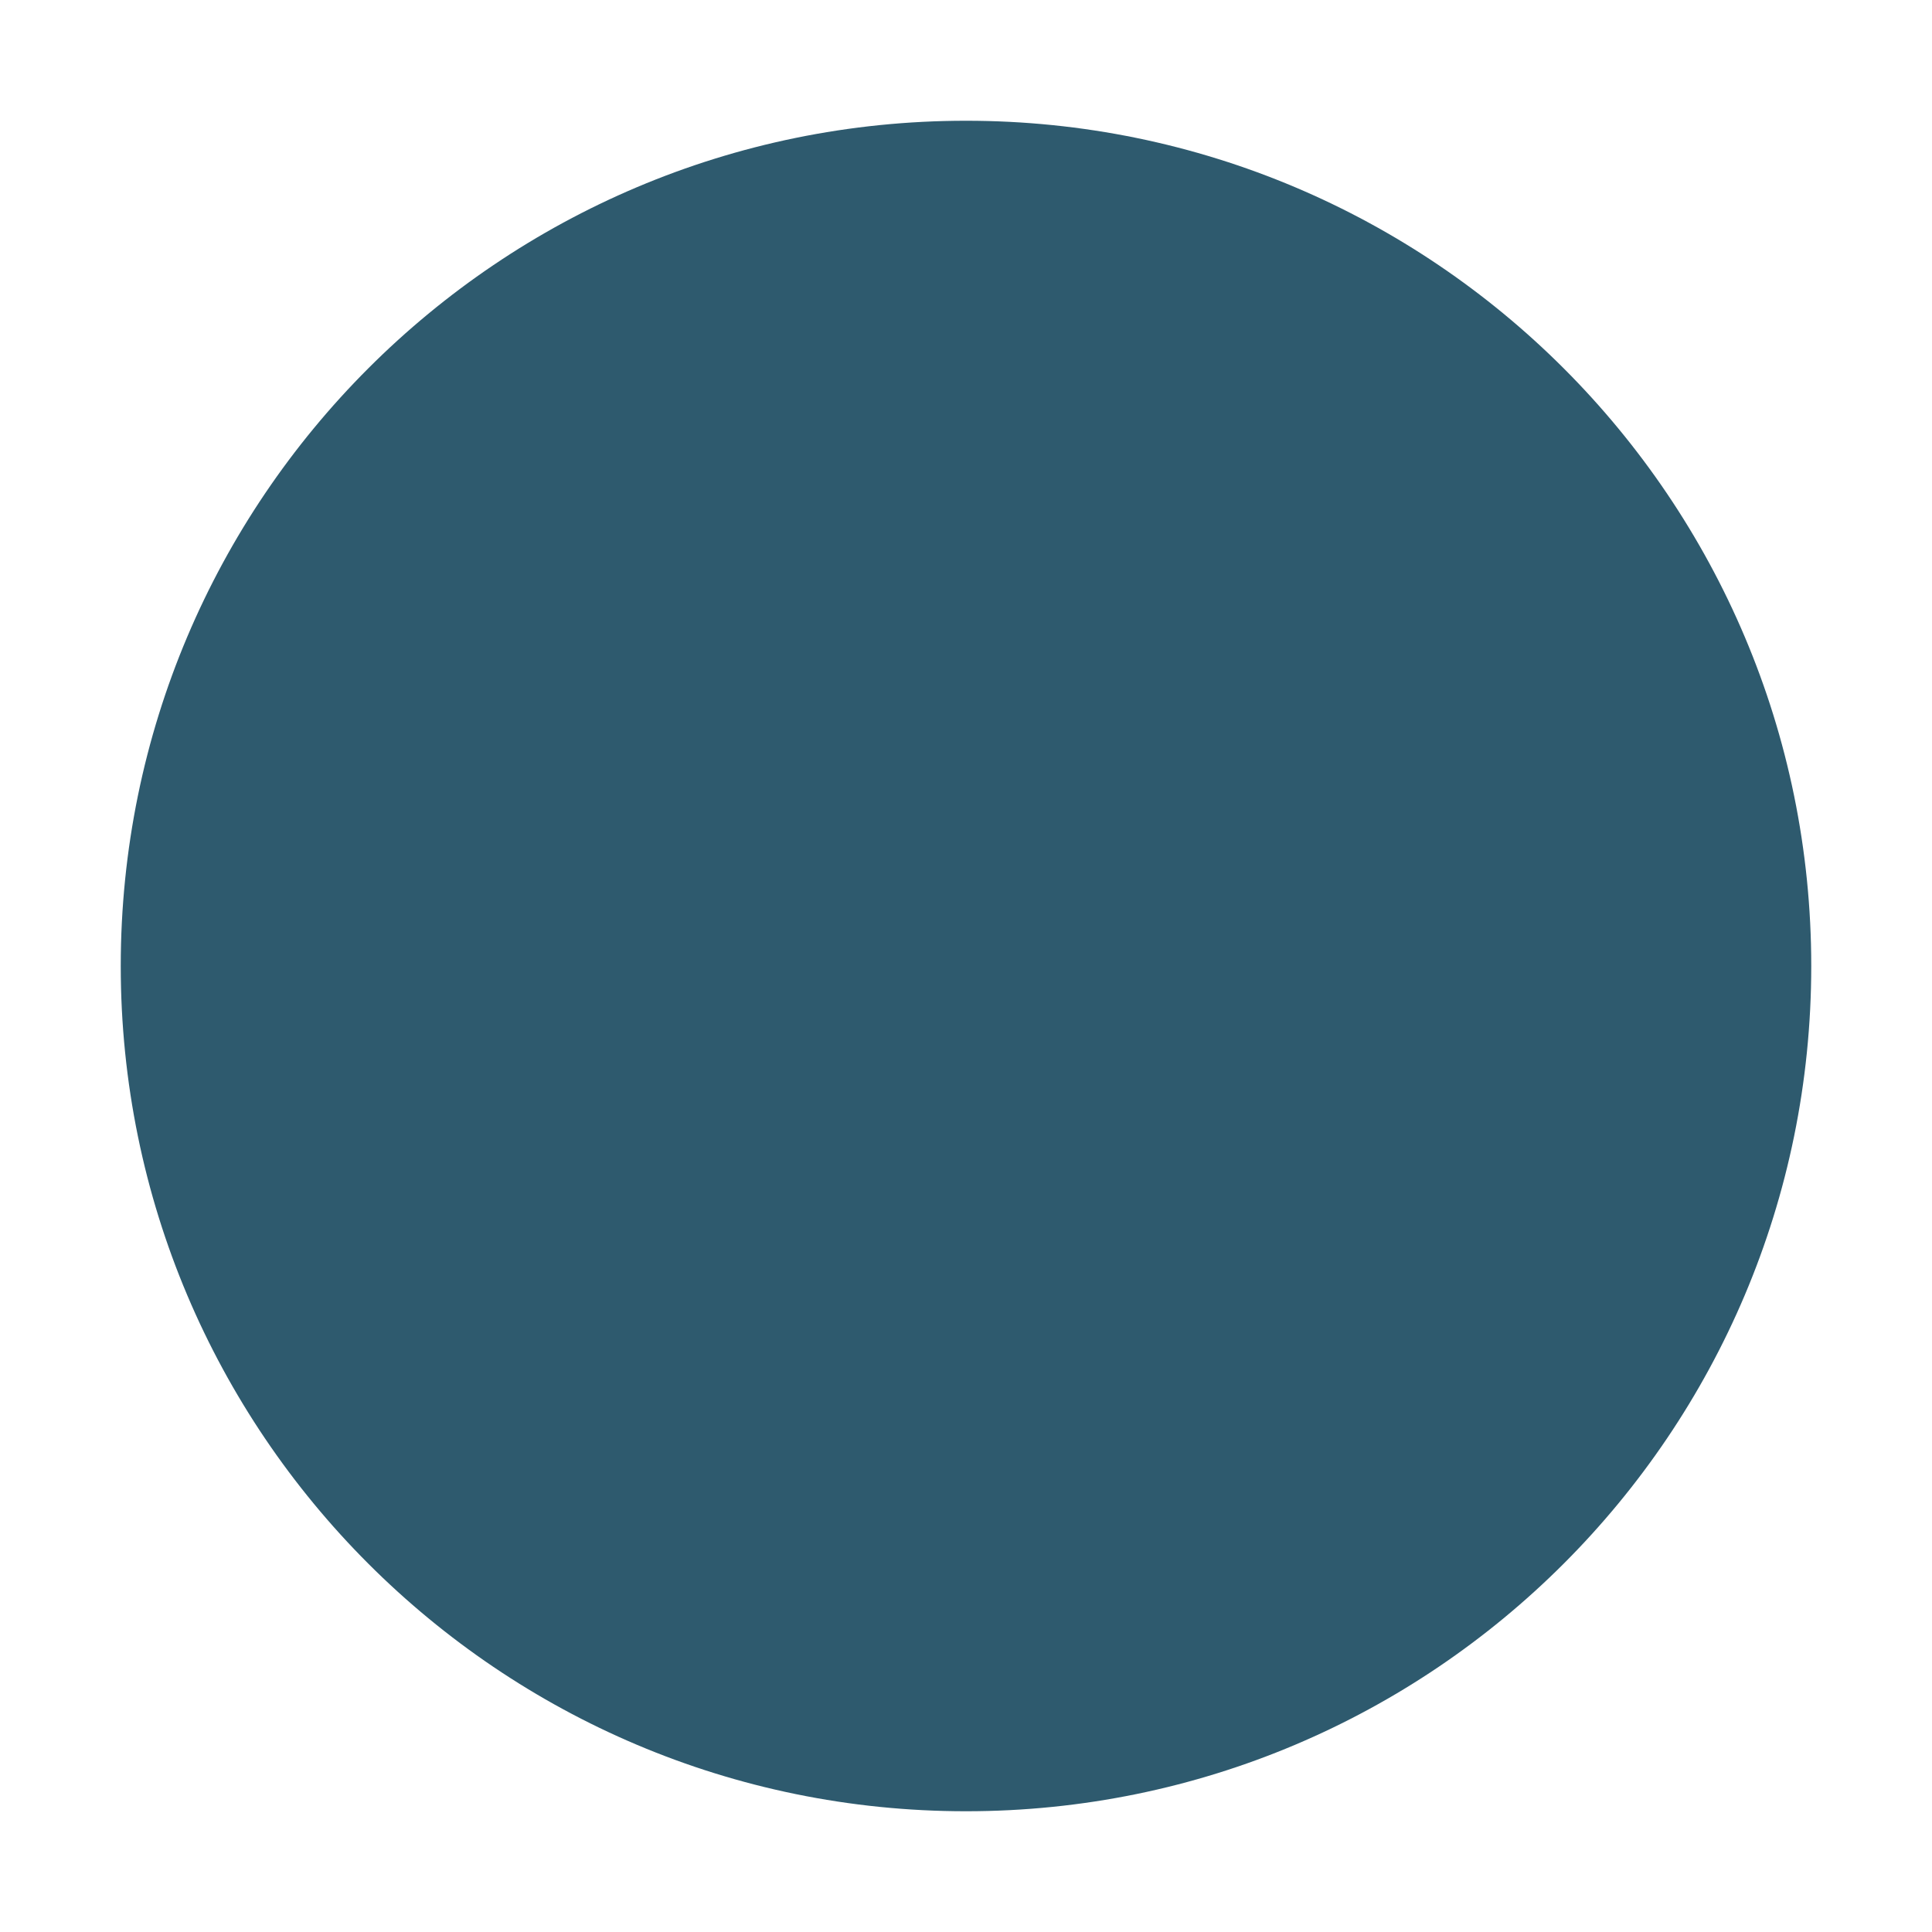
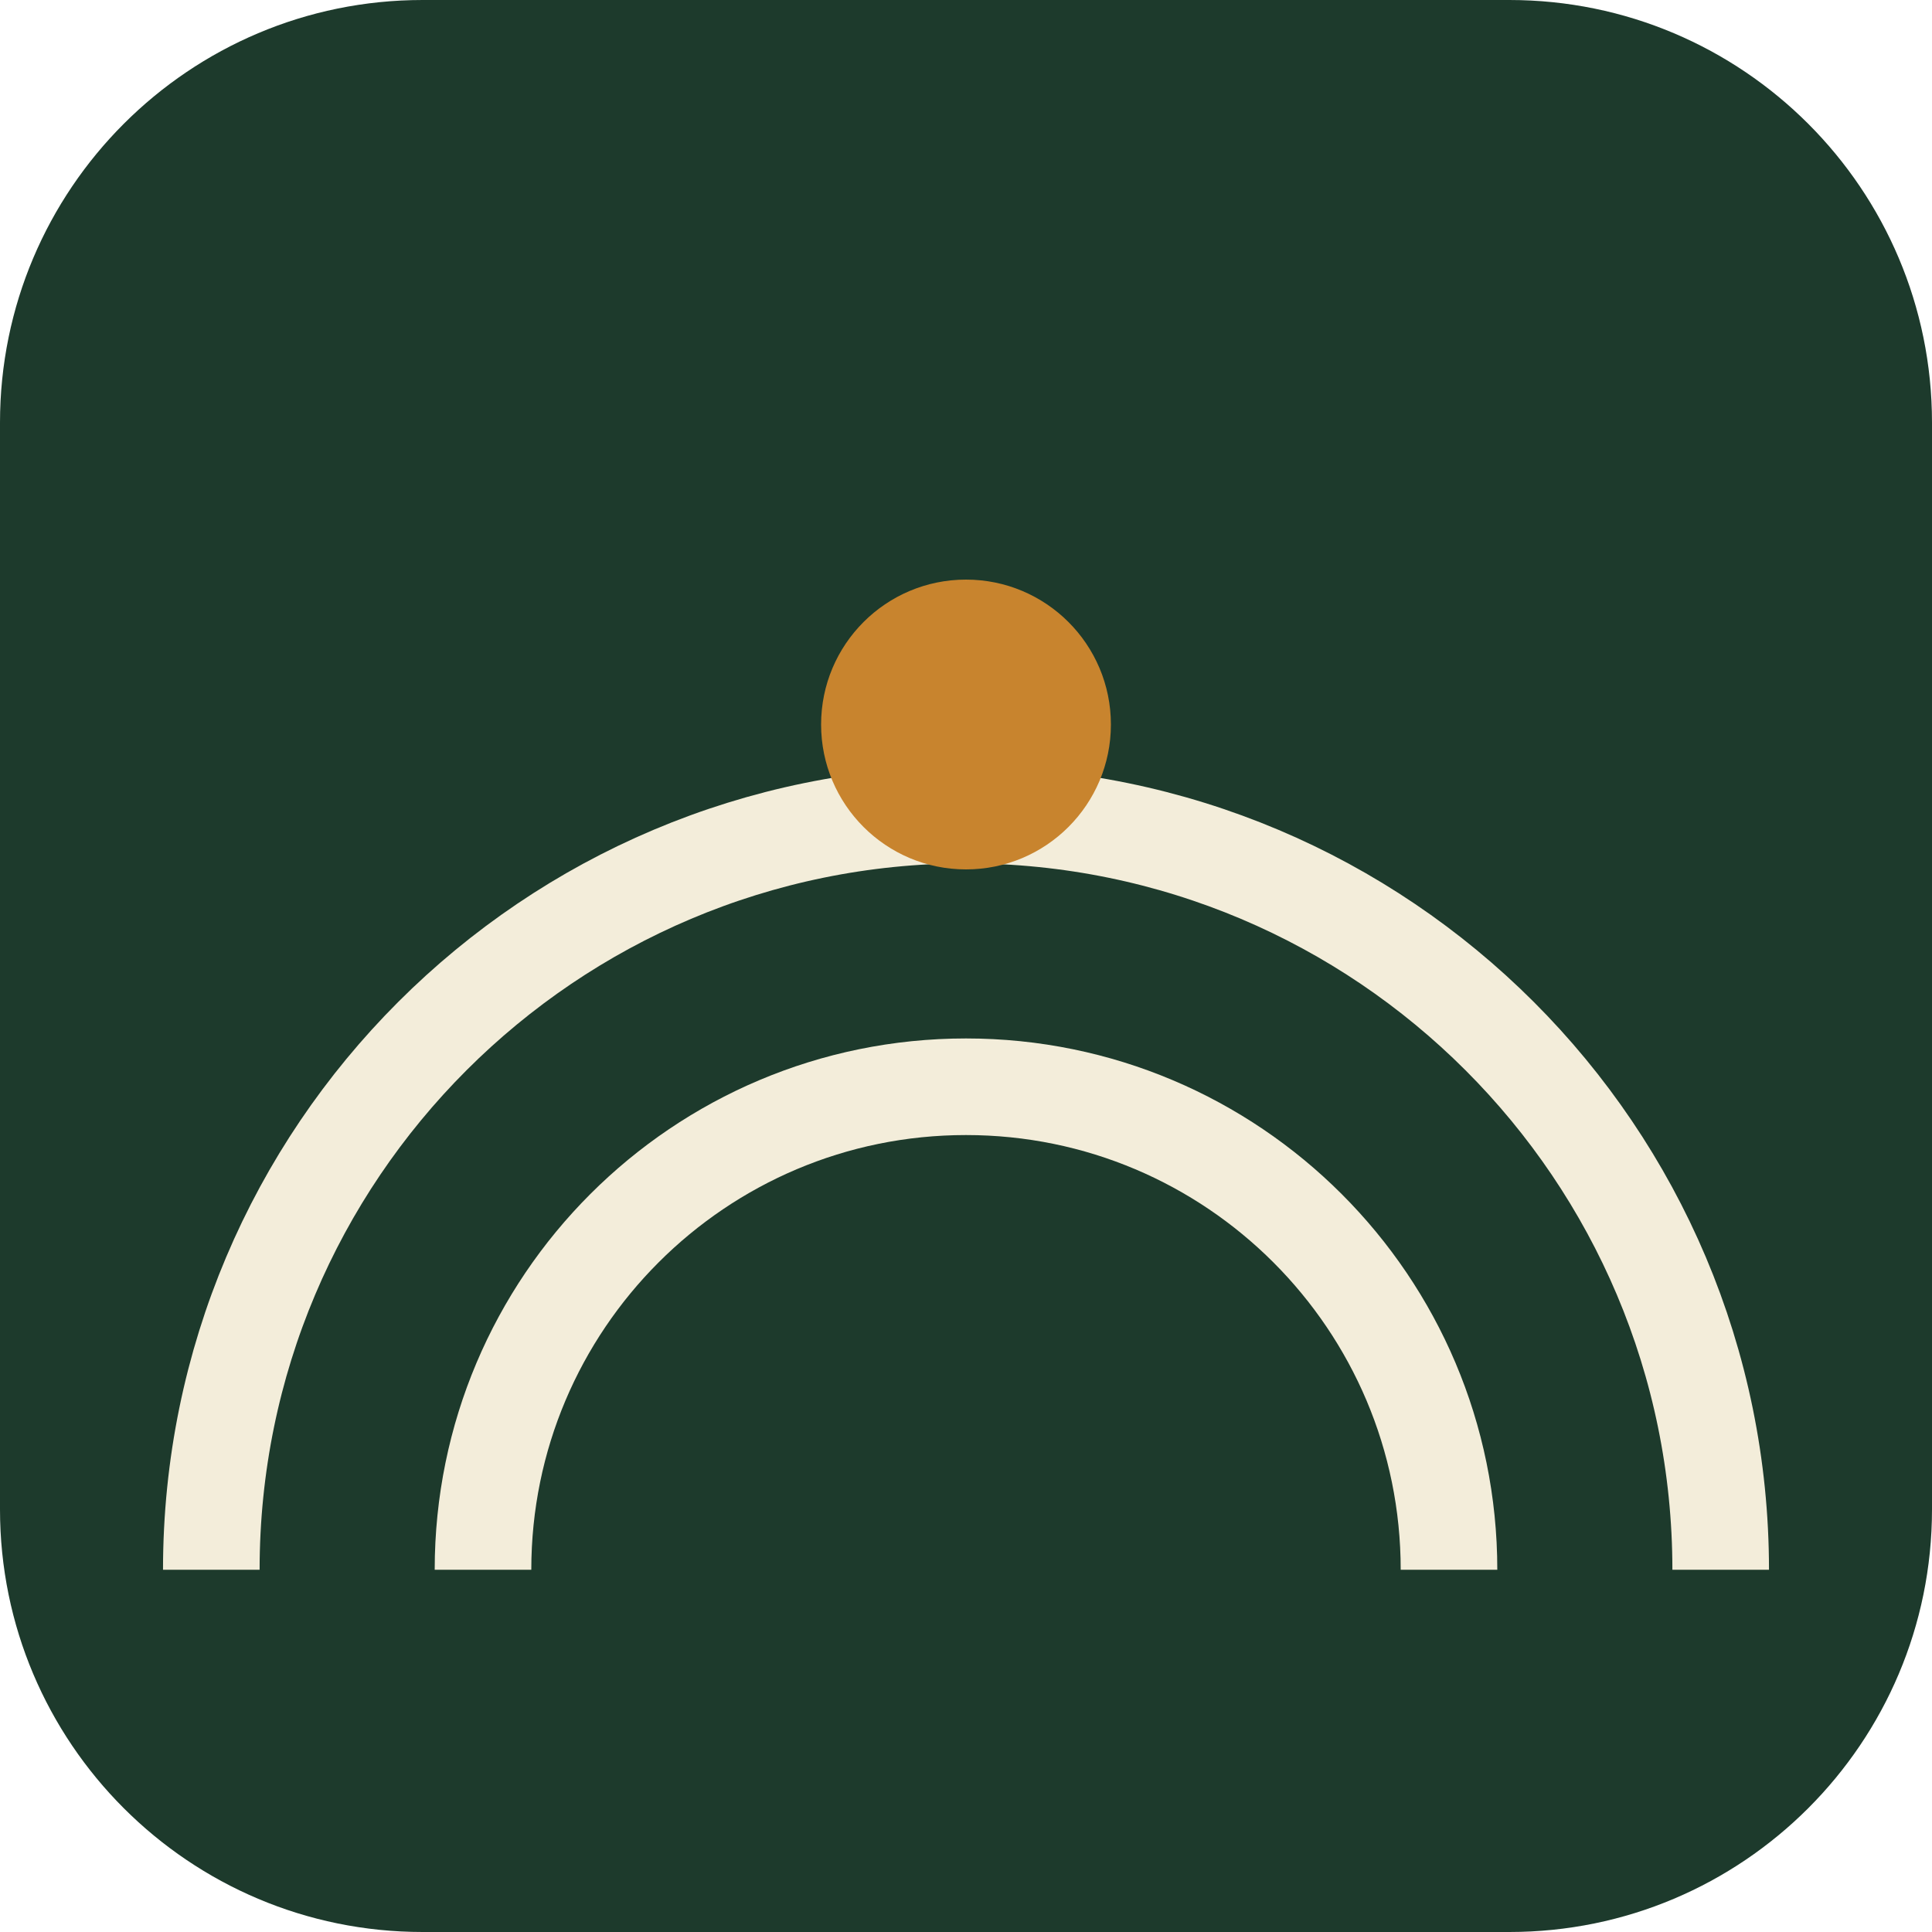
<svg xmlns="http://www.w3.org/2000/svg" width="32" height="32" viewBox="0 0 32 32">
-   <circle cx="16" cy="16" r="14" fill="#2E5A6E" />
+   <rect width="32" height="32" rx="7" fill="#1D3A2C" />
+   <g fill="none" stroke="#F3EDDA" stroke-width="1.6">
+     <path d="M8 26 A 8 8 0 0 1 24 26" />
+     <path d="M3.5 26 A 12.5 12.5 0 0 1 28.5 26" />
+   </g>
+   <circle cx="16" cy="12" r="2.4" fill="#C8842E" />
</svg>
